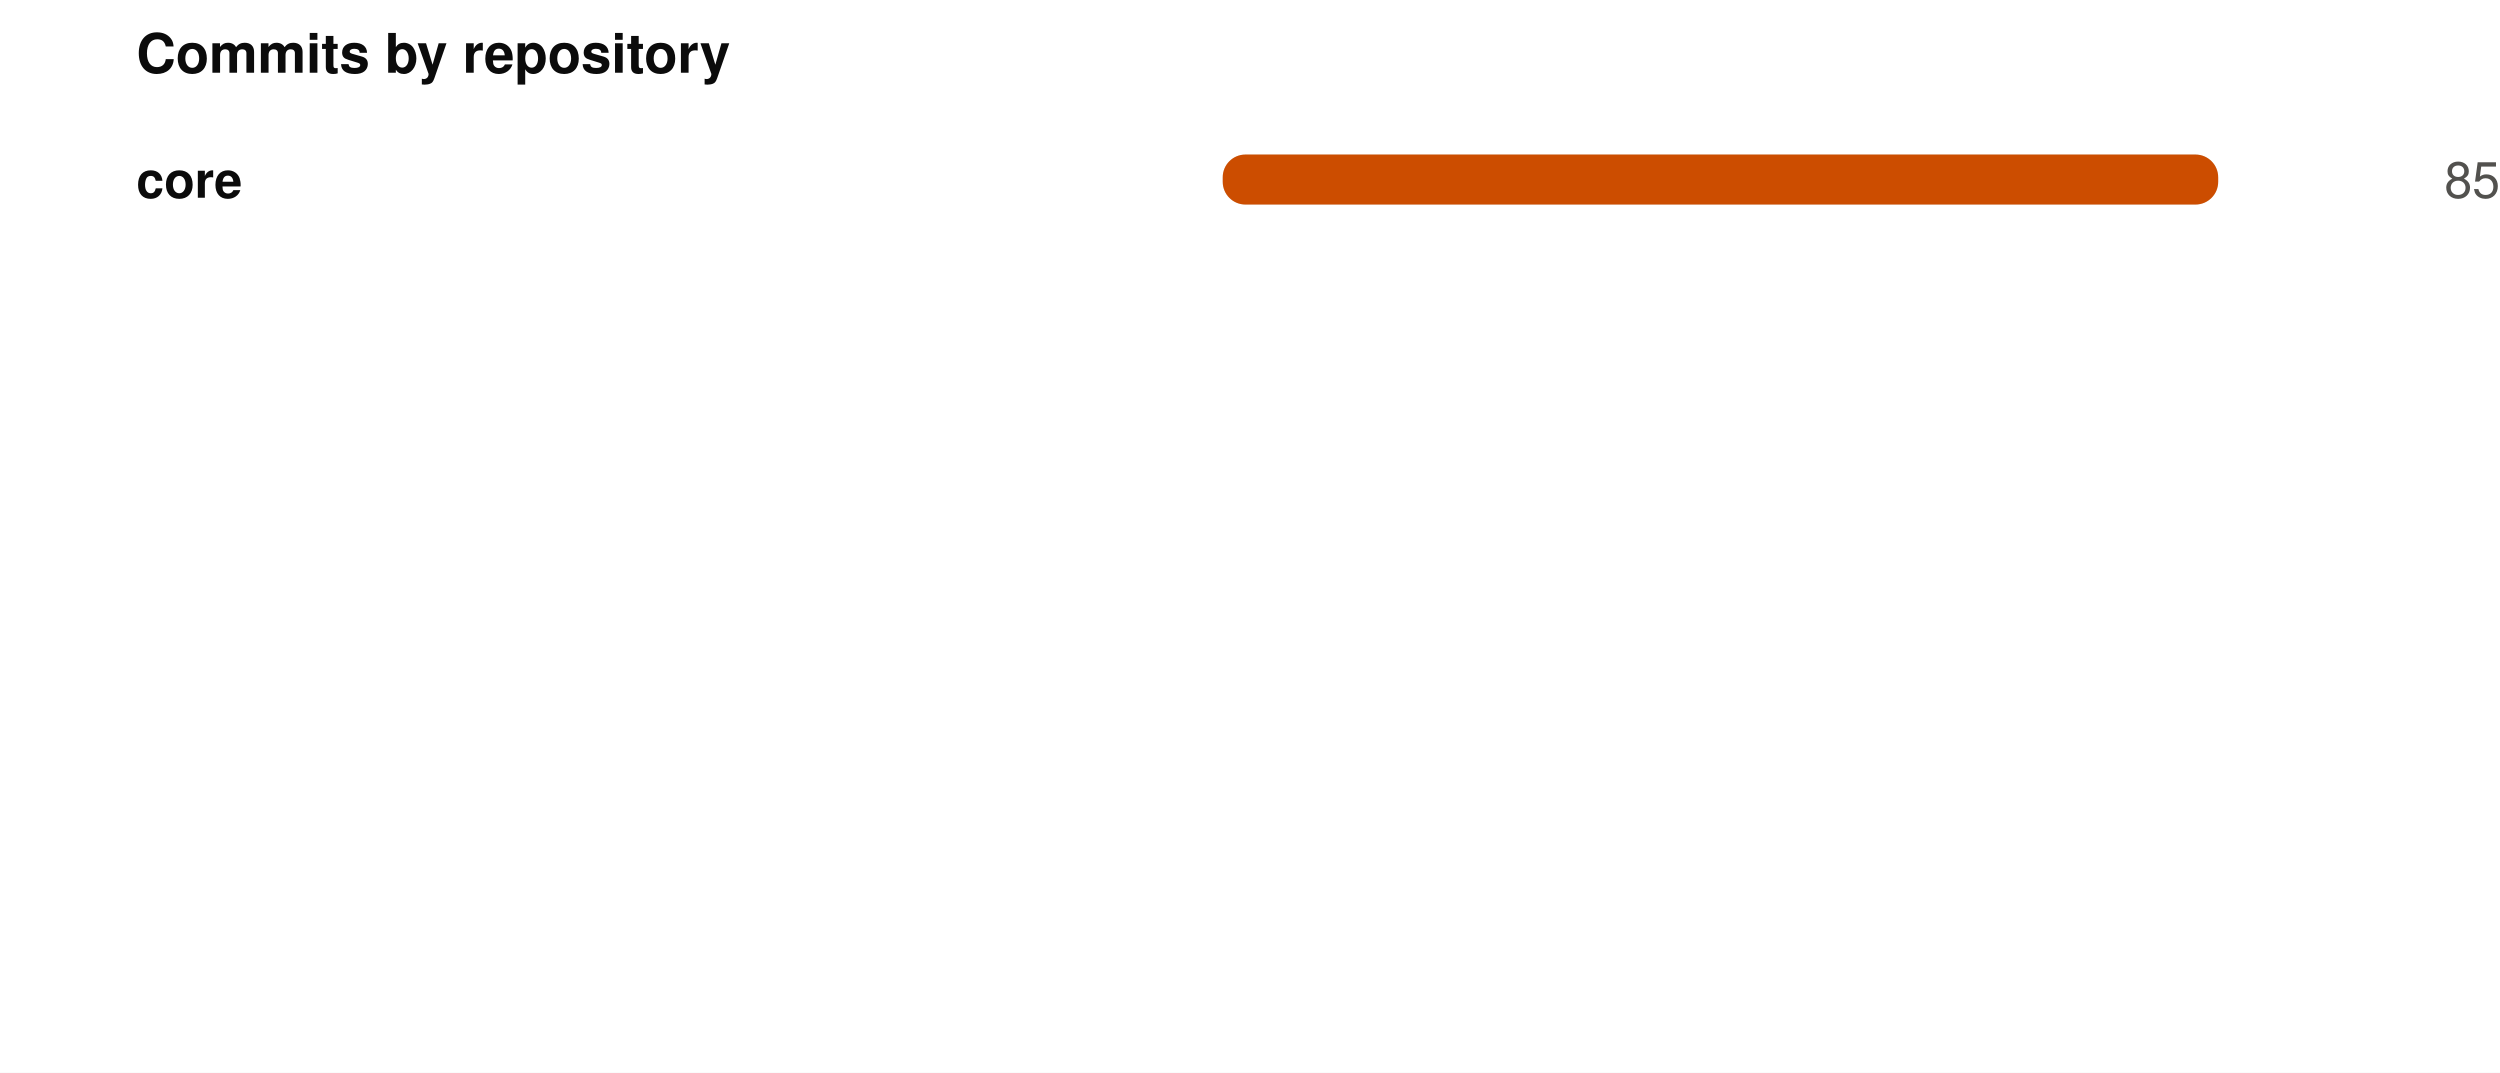
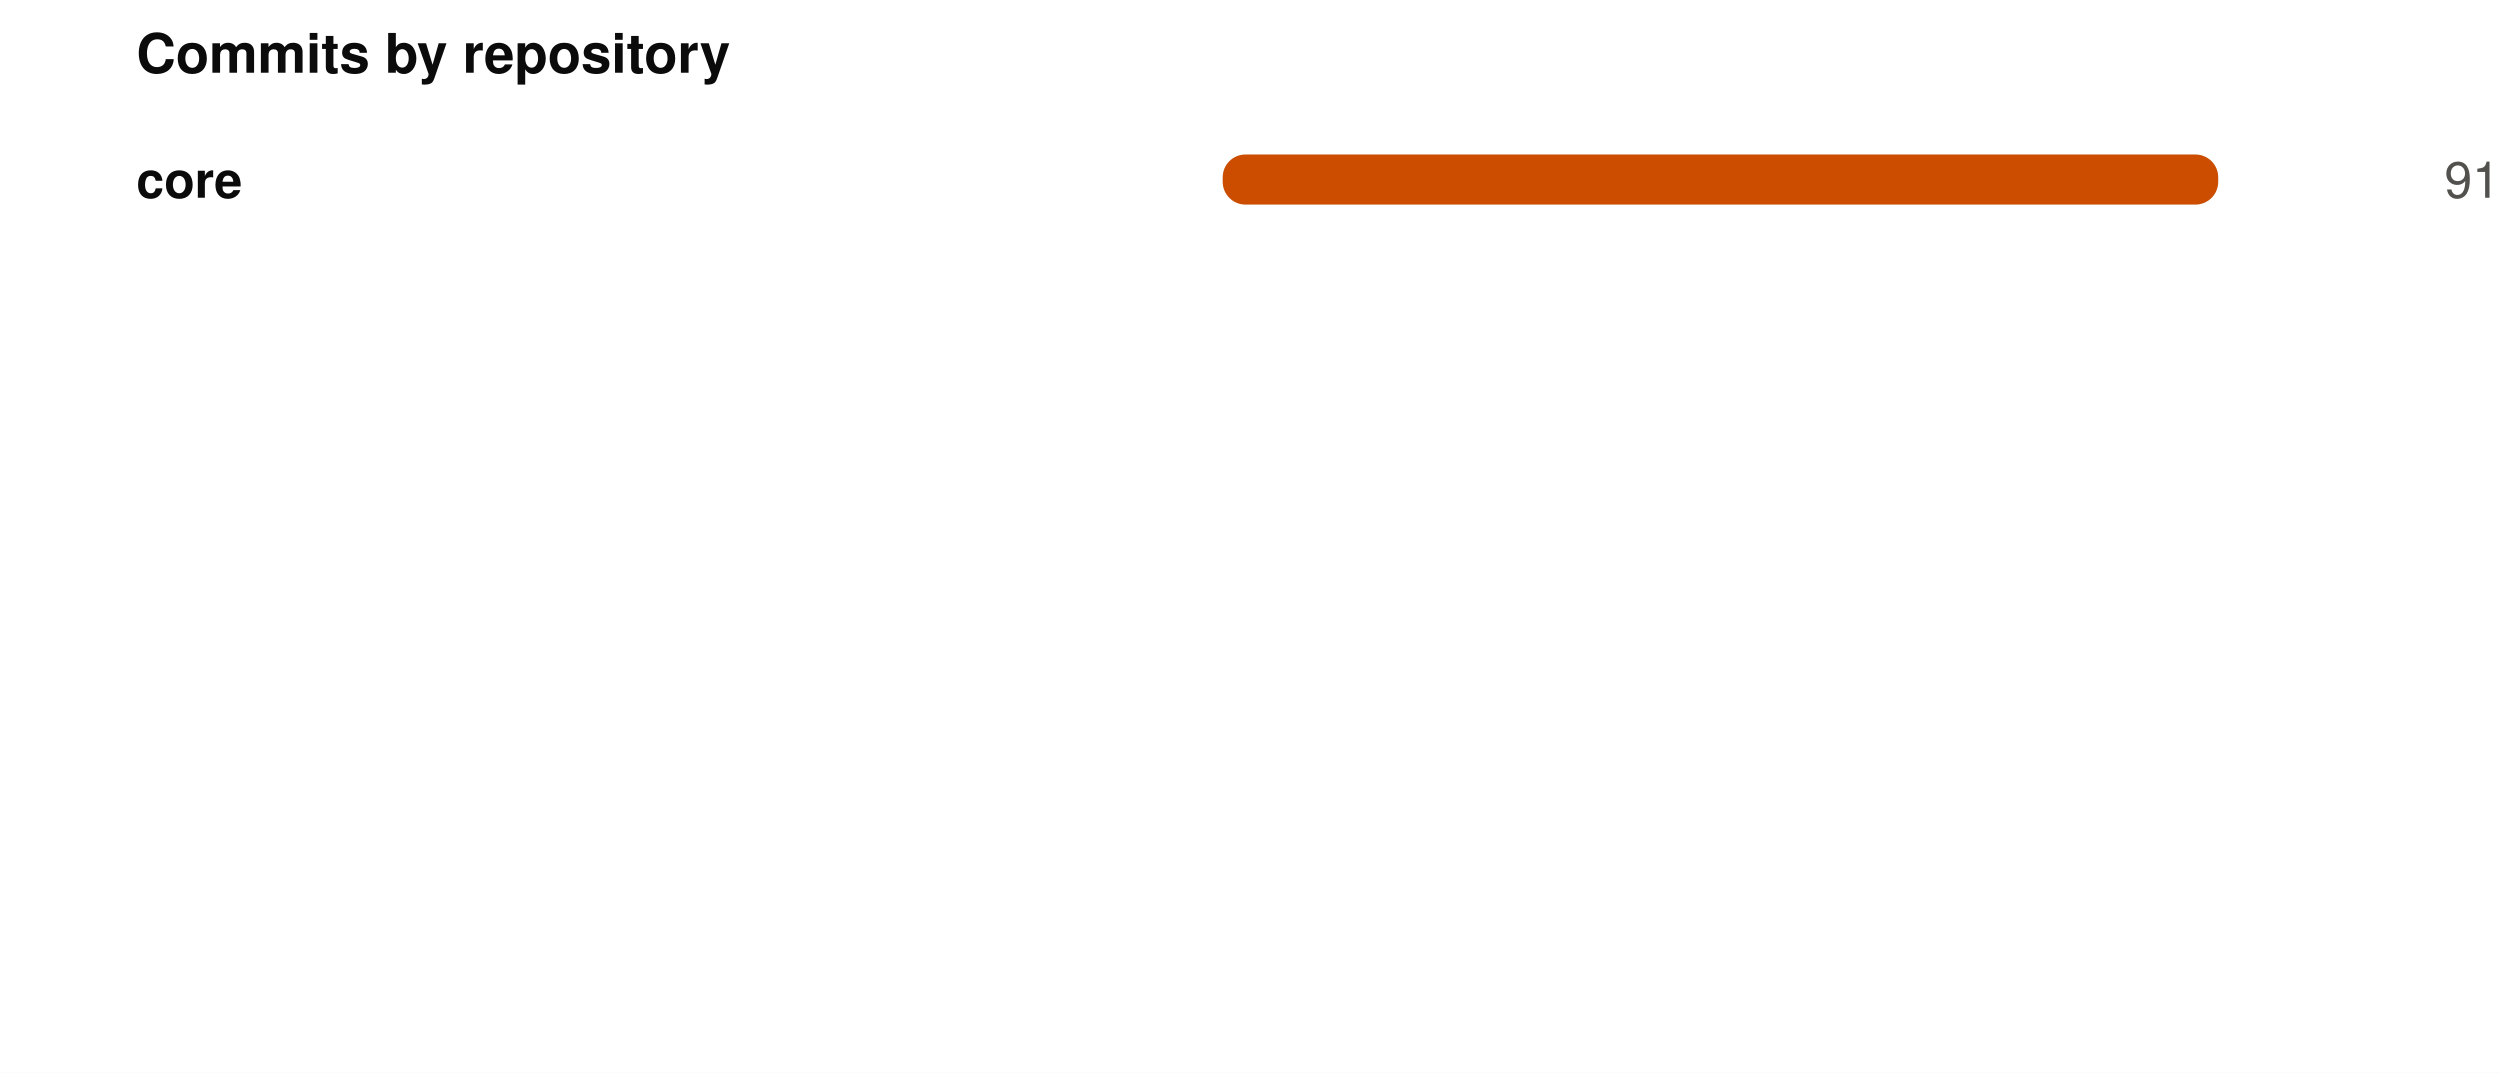
<svg xmlns="http://www.w3.org/2000/svg" width="550" height="236" viewBox="0 0 550 236" role="img">
  <rect width="550" height="236" fill="#ffffff" />
  <style>
@keyframes grow{from{transform:scaleX(0)}}
@keyframes rise{from{opacity:0;transform:translateY(9px)}}
@keyframes fade{from{opacity:0}}
@keyframes draw{to{stroke-dashoffset:0}}
.bar{transform-box:fill-box;transform-origin:left center;animation:grow .9s cubic-bezier(.22,1,.36,1) var(--d,0s) both}
.rise{animation:rise .7s cubic-bezier(.22,1,.36,1) var(--d,0s) both}
.fade{animation:fade .8s ease-out var(--d,0s) both}
.draw{animation:draw 1.7s ease-out .1s both}
@media (prefers-reduced-motion:reduce){
.bar,.rise,.fade,.draw{animation:none;transform:none;opacity:1;stroke-dashoffset:0}
}
</style>
  <g transform="translate(30,0)">
    <text x="0" y="16" font-family="-apple-system,BlinkMacSystemFont,'Segoe UI',Helvetica,Arial,sans-serif" font-size="12" font-weight="700" fill="#0b0b0b" text-anchor="start">Commits by repository</text>
    <text x="0" y="43.5" font-family="-apple-system,BlinkMacSystemFont,'Segoe UI',Helvetica,Arial,sans-serif" font-size="11" font-weight="600" fill="#0b0b0b" text-anchor="start">core</text>
    <rect x="239" y="34" width="219" height="11" rx="5" fill="#e1e0d9" />
    <rect class="bar" style="--d:0.00s" x="239" y="34" width="219.0" height="11" rx="5" fill="#CC4D00" />
    <g class="fade" style="--d:0.00s">
-       <text x="520" y="43.5" font-family="-apple-system,BlinkMacSystemFont,'Segoe UI',Helvetica,Arial,sans-serif" font-size="11" font-weight="400" fill="#52514e" text-anchor="end">85</text>
+       <text x="520" y="43.5" font-family="-apple-system,BlinkMacSystemFont,'Segoe UI',Helvetica,Arial,sans-serif" font-size="11" font-weight="400" fill="#52514e" text-anchor="end">91</text>
    </g>
  </g>
</svg>
